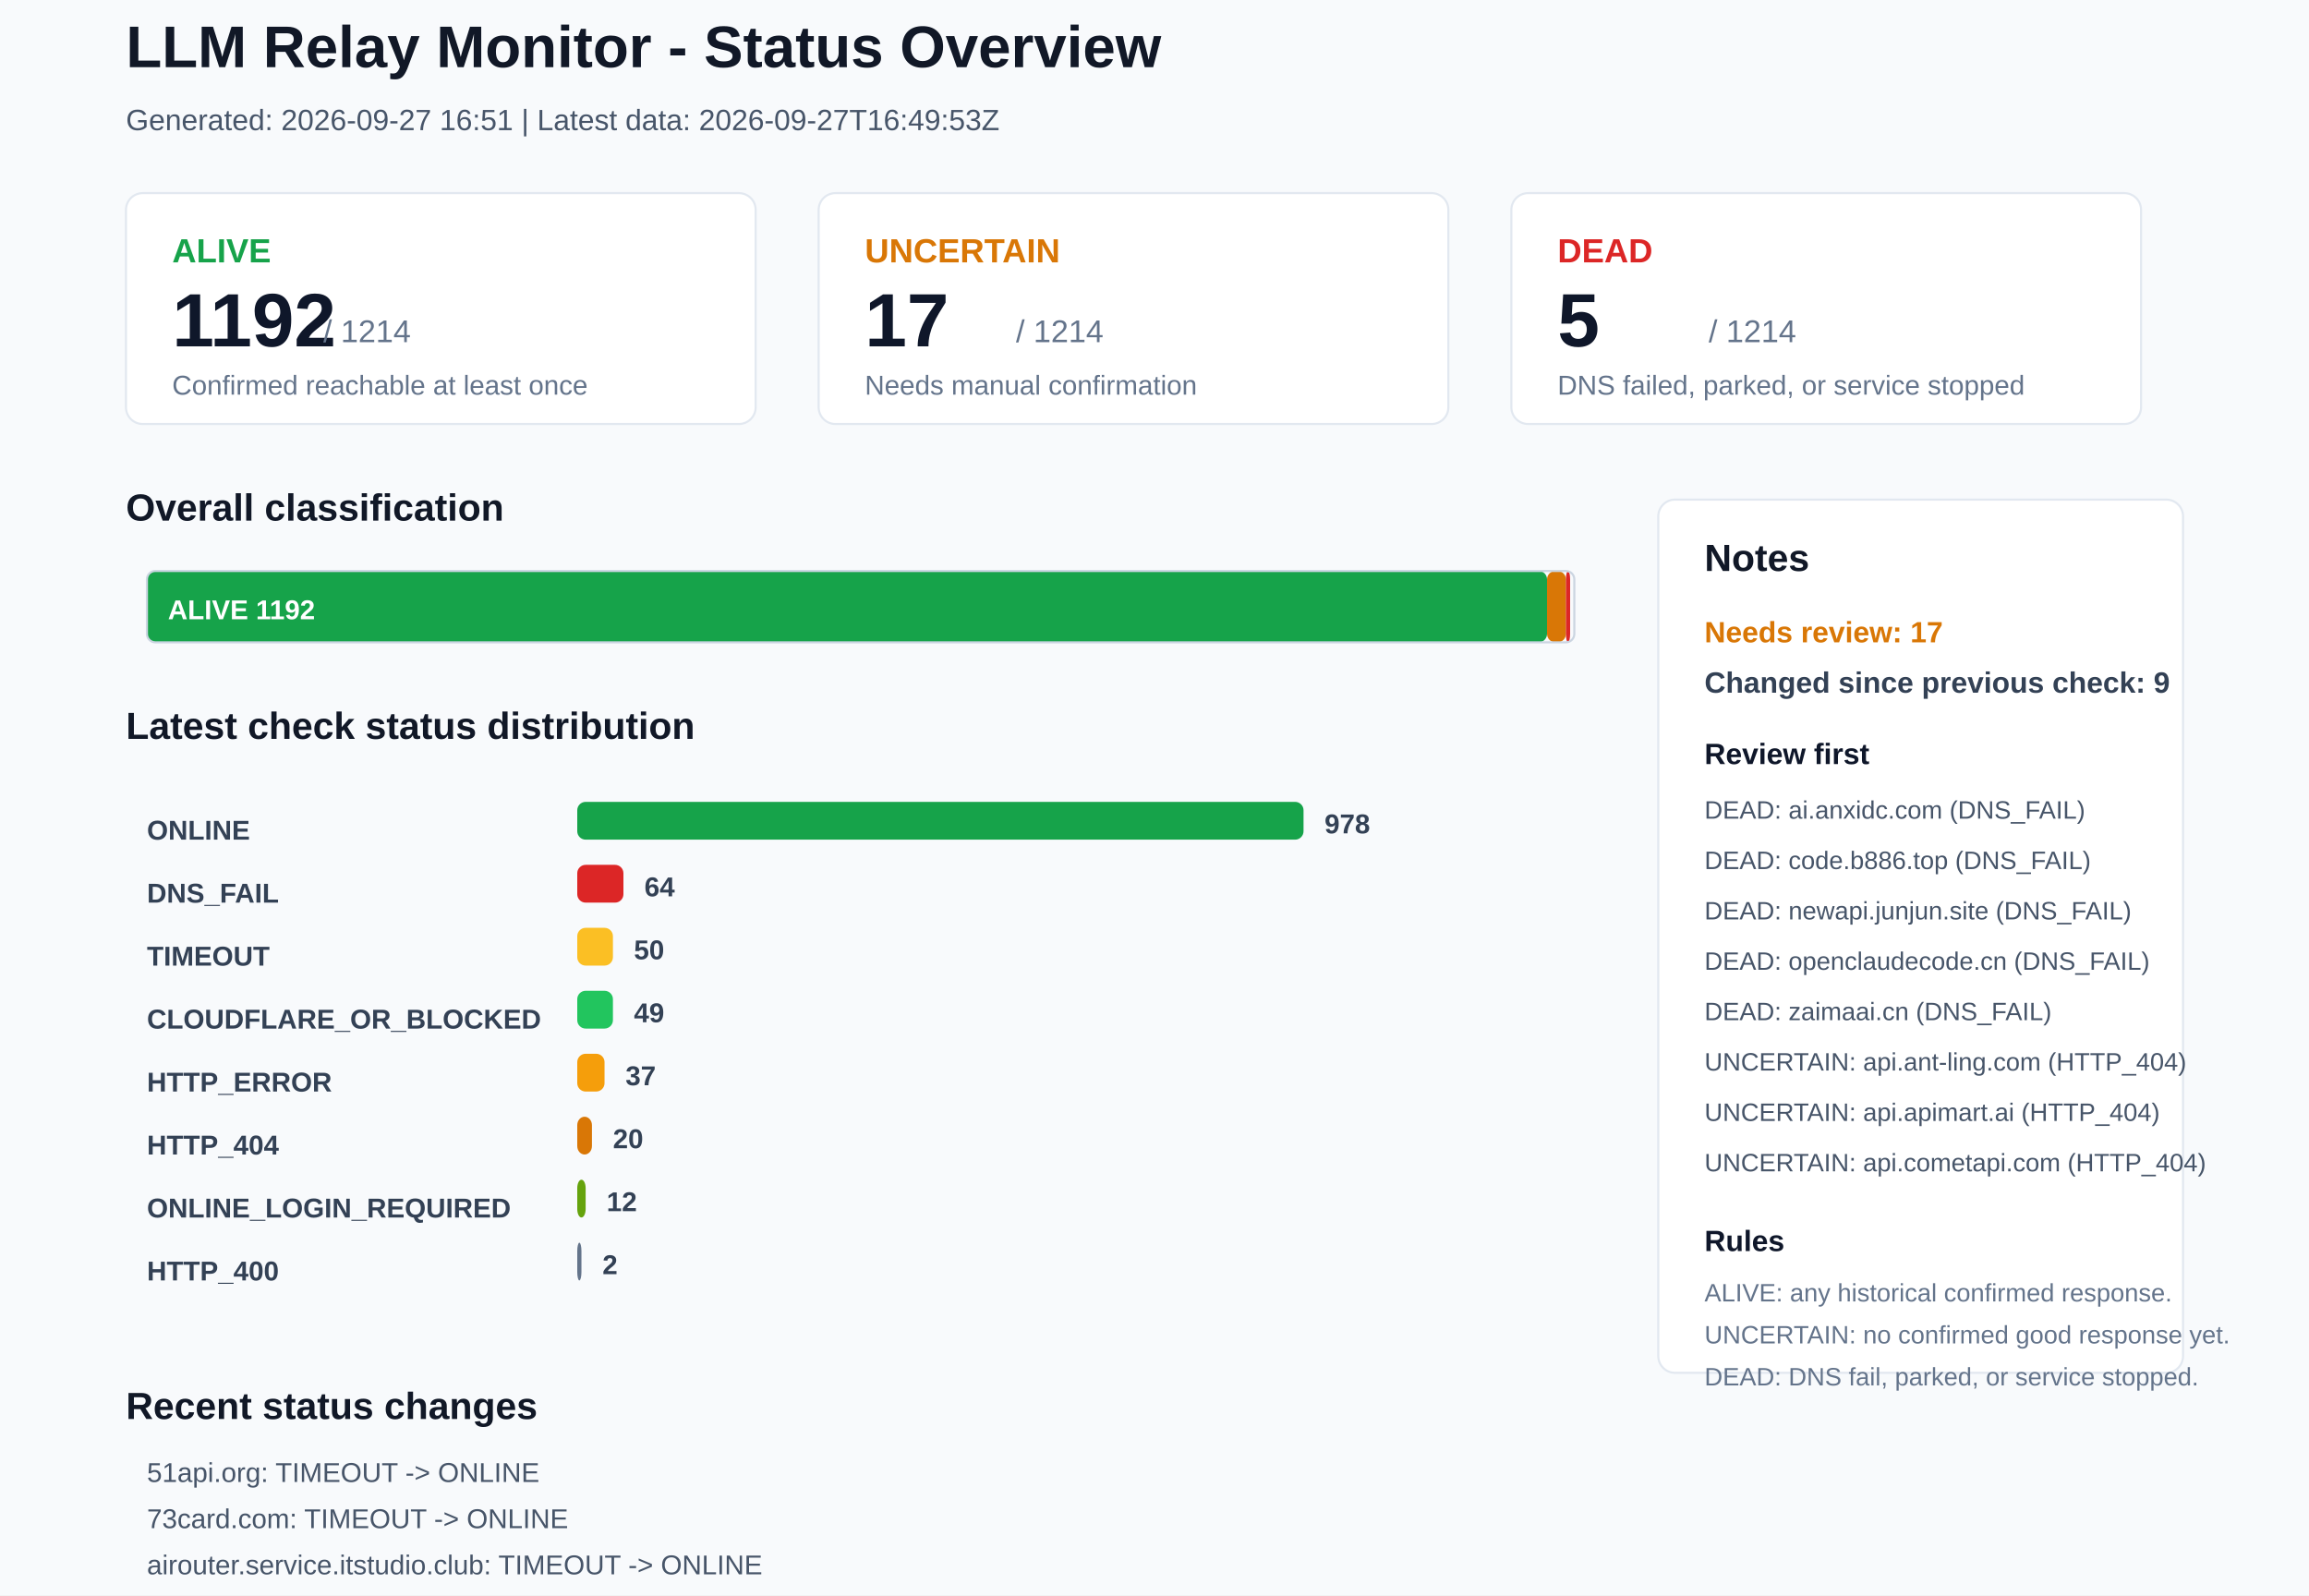
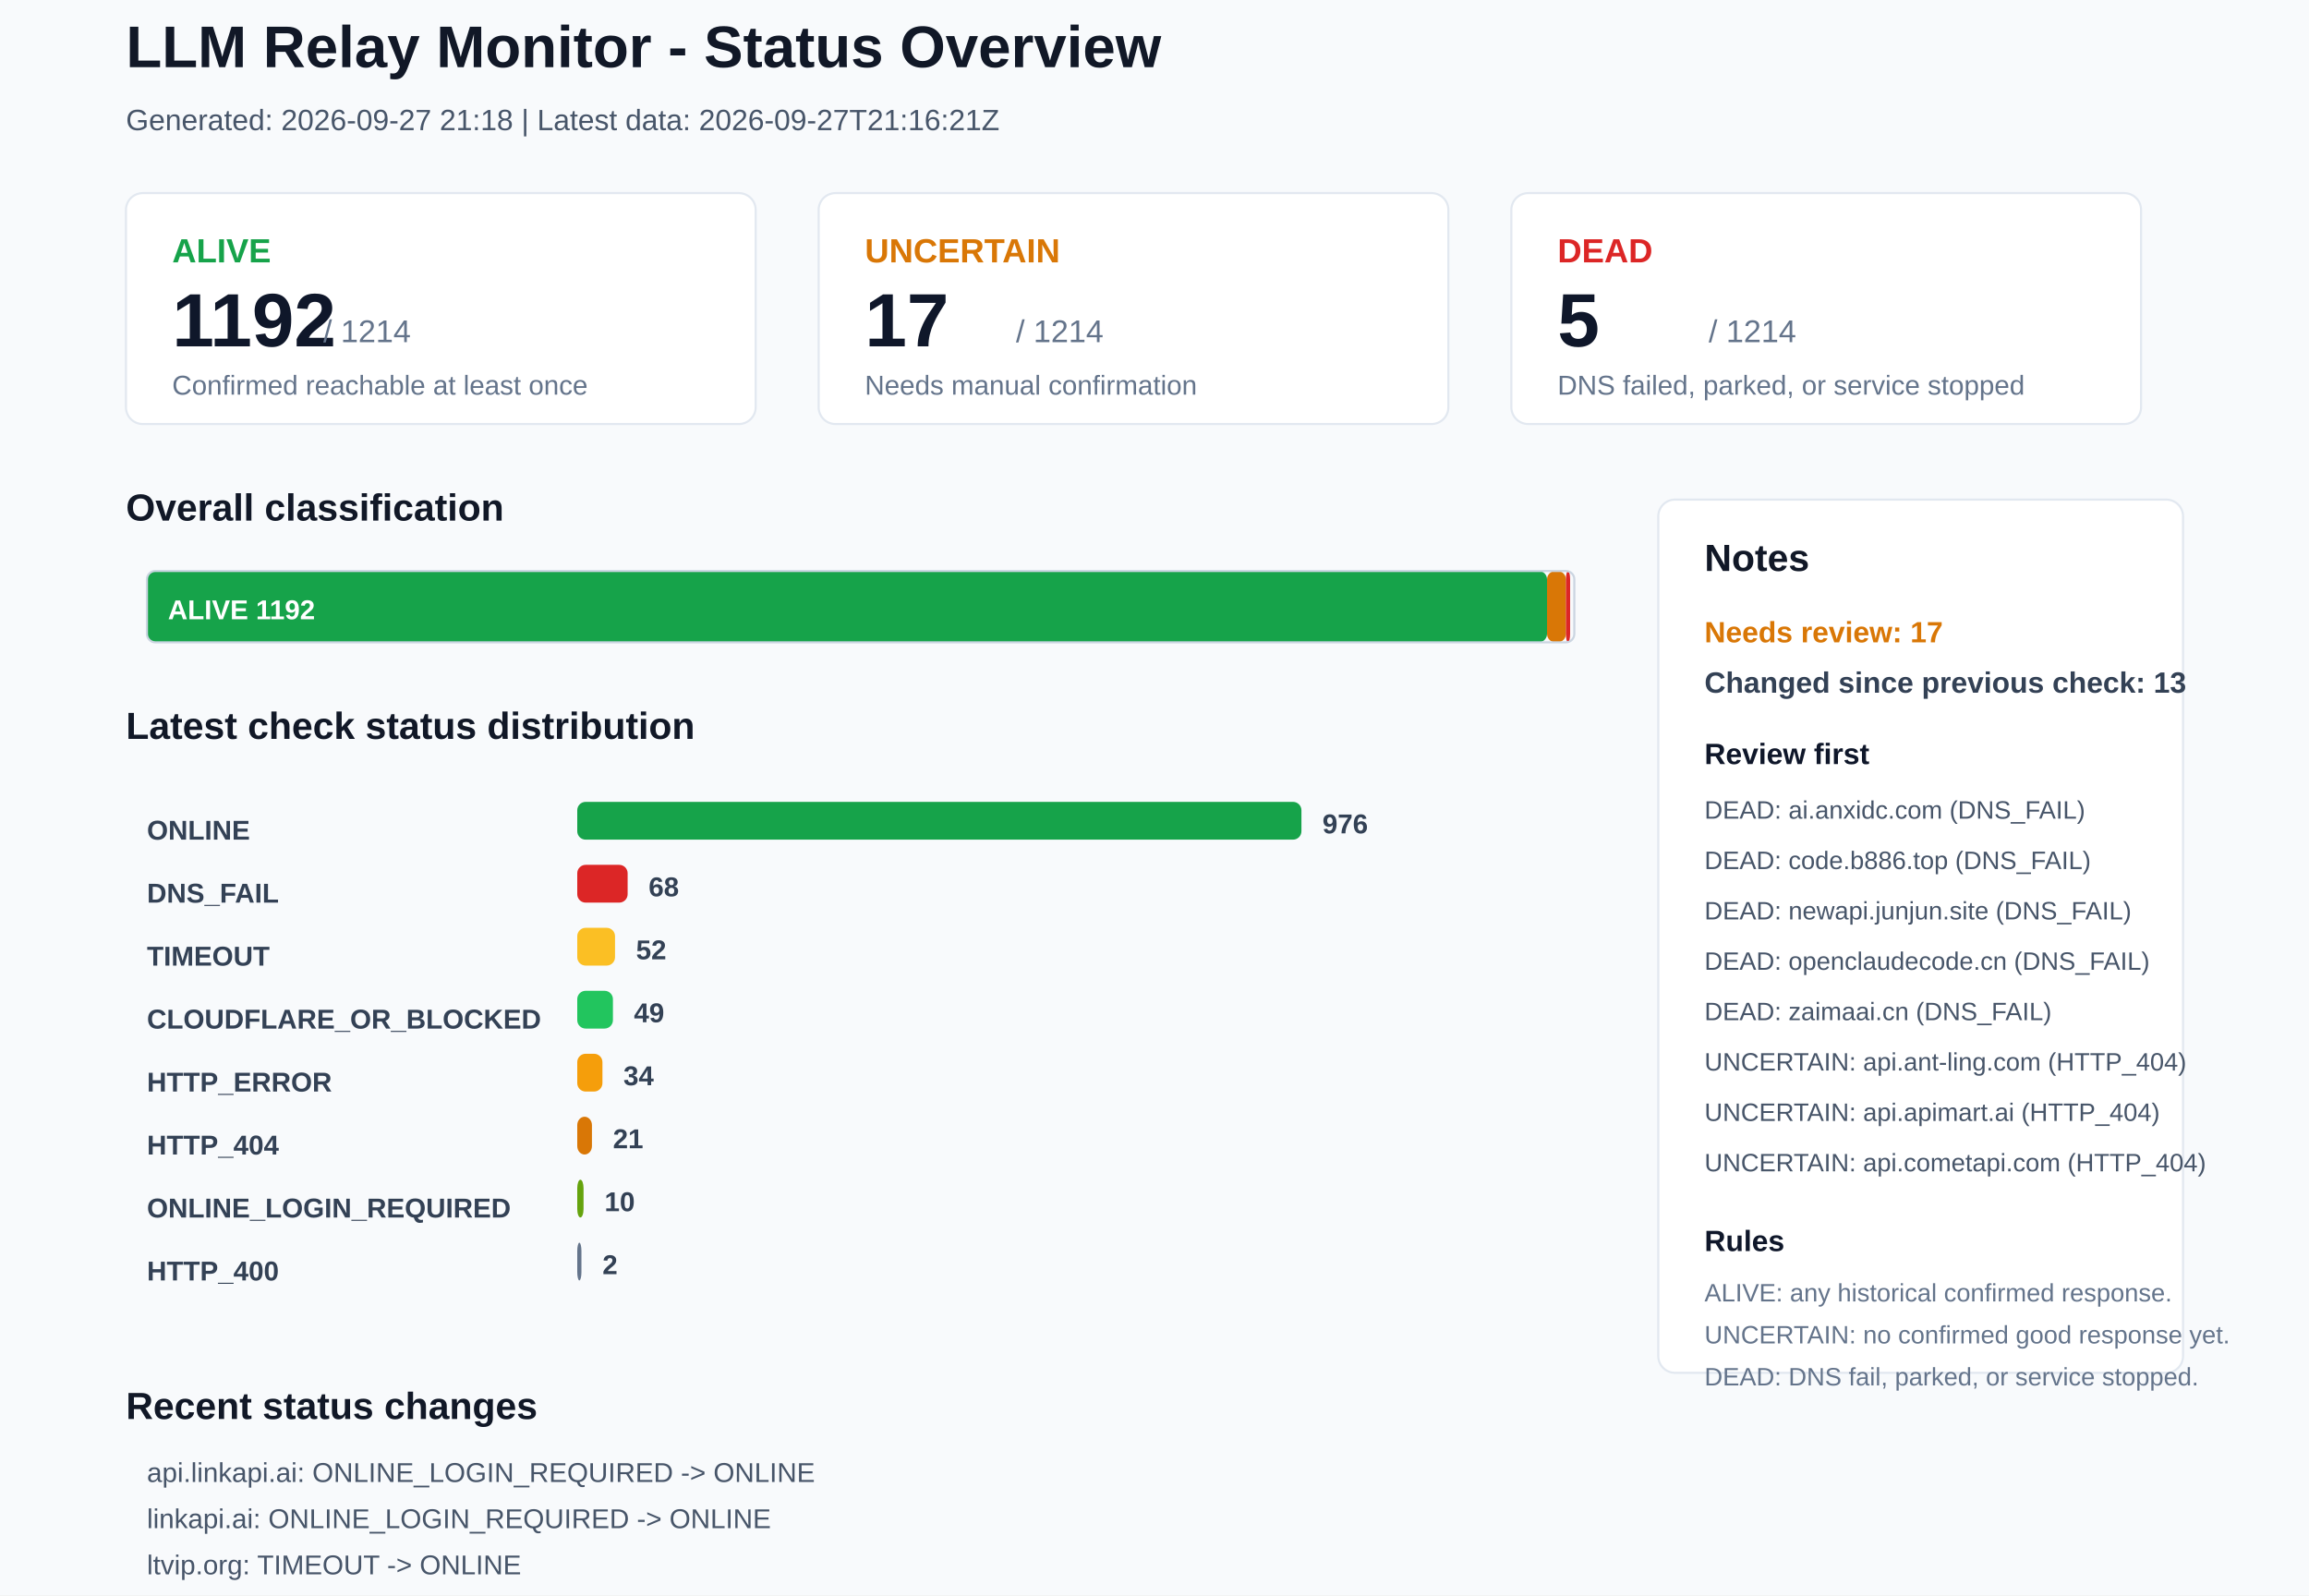
<svg xmlns="http://www.w3.org/2000/svg" width="1100" height="760" viewBox="0 0 1100 760">
  <rect x="0" y="0" width="1100" height="760" rx="0" fill="#F8FAFC" stroke="none" />
  <text x="60" y="32" font-family="Arial, sans-serif" font-size="28" font-weight="700" fill="#111827">LLM Relay Monitor - Status Overview</text>
-   <text x="60" y="62" font-family="Arial, sans-serif" font-size="14" font-weight="400" fill="#475569">Generated: 2026-09-27 16:51 | Latest data: 2026-09-27T16:49:53Z</text>
+   <text x="60" y="62" font-family="Arial, sans-serif" font-size="14" font-weight="400" fill="#475569">Generated: 2026-09-27 21:18 | Latest data: 2026-09-27T21:16:21Z</text>
  <rect x="60" y="92" width="300" height="110" rx="8" fill="#FFFFFF" stroke="#E2E8F0" />
  <text x="82" y="125" font-family="Arial, sans-serif" font-size="16" font-weight="700" fill="#16A34A">ALIVE</text>
  <text x="82" y="165" font-family="Arial, sans-serif" font-size="36" font-weight="700" fill="#0F172A">1192</text>
  <text x="154" y="163" font-family="Arial, sans-serif" font-size="15" font-weight="400" fill="#64748B">/ 1214</text>
  <text x="82" y="188" font-family="Arial, sans-serif" font-size="13" font-weight="400" fill="#64748B">Confirmed reachable at least once</text>
  <rect x="390" y="92" width="300" height="110" rx="8" fill="#FFFFFF" stroke="#E2E8F0" />
  <text x="412" y="125" font-family="Arial, sans-serif" font-size="16" font-weight="700" fill="#D97706">UNCERTAIN</text>
  <text x="412" y="165" font-family="Arial, sans-serif" font-size="36" font-weight="700" fill="#0F172A">17</text>
  <text x="484" y="163" font-family="Arial, sans-serif" font-size="15" font-weight="400" fill="#64748B">/ 1214</text>
  <text x="412" y="188" font-family="Arial, sans-serif" font-size="13" font-weight="400" fill="#64748B">Needs manual confirmation</text>
  <rect x="720" y="92" width="300" height="110" rx="8" fill="#FFFFFF" stroke="#E2E8F0" />
  <text x="742" y="125" font-family="Arial, sans-serif" font-size="16" font-weight="700" fill="#DC2626">DEAD</text>
  <text x="742" y="165" font-family="Arial, sans-serif" font-size="36" font-weight="700" fill="#0F172A">5</text>
  <text x="814" y="163" font-family="Arial, sans-serif" font-size="15" font-weight="400" fill="#64748B">/ 1214</text>
  <text x="742" y="188" font-family="Arial, sans-serif" font-size="13" font-weight="400" fill="#64748B">DNS failed, parked, or service stopped</text>
  <text x="60" y="248" font-family="Arial, sans-serif" font-size="18" font-weight="700" fill="#111827">Overall classification</text>
  <rect x="70" y="272" width="667" height="34" rx="4" fill="#16A34A" stroke="none" />
  <text x="80" y="295" font-family="Arial, sans-serif" font-size="13" font-weight="700" fill="#FFFFFF">ALIVE 1192</text>
  <rect x="737" y="272" width="9" height="34" rx="4" fill="#D97706" stroke="none" />
  <rect x="746" y="272" width="2" height="34" rx="4" fill="#DC2626" stroke="none" />
  <rect x="70" y="272" width="680" height="34" rx="4" fill="none" stroke="#CBD5E1" />
  <text x="60" y="352" font-family="Arial, sans-serif" font-size="18" font-weight="700" fill="#111827">Latest check status distribution</text>
  <text x="70" y="400" font-family="Arial, sans-serif" font-size="13" font-weight="700" fill="#334155">ONLINE</text>
-   <rect x="275" y="382" width="346" height="18" rx="4" fill="#16A34A" stroke="none" />
-   <text x="631" y="397" font-family="Arial, sans-serif" font-size="13" font-weight="700" fill="#334155">978</text>
+   <rect x="275" y="382" width="345" height="18" rx="4" fill="#16A34A" stroke="none" />
+   <text x="630" y="397" font-family="Arial, sans-serif" font-size="13" font-weight="700" fill="#334155">976</text>
  <text x="70" y="430" font-family="Arial, sans-serif" font-size="13" font-weight="700" fill="#334155">DNS_FAIL</text>
-   <rect x="275" y="412" width="22" height="18" rx="4" fill="#DC2626" stroke="none" />
-   <text x="307" y="427" font-family="Arial, sans-serif" font-size="13" font-weight="700" fill="#334155">64</text>
+   <rect x="275" y="412" width="24" height="18" rx="4" fill="#DC2626" stroke="none" />
+   <text x="309" y="427" font-family="Arial, sans-serif" font-size="13" font-weight="700" fill="#334155">68</text>
  <text x="70" y="460" font-family="Arial, sans-serif" font-size="13" font-weight="700" fill="#334155">TIMEOUT</text>
-   <rect x="275" y="442" width="17" height="18" rx="4" fill="#FBBF24" stroke="none" />
-   <text x="302" y="457" font-family="Arial, sans-serif" font-size="13" font-weight="700" fill="#334155">50</text>
+   <rect x="275" y="442" width="18" height="18" rx="4" fill="#FBBF24" stroke="none" />
+   <text x="303" y="457" font-family="Arial, sans-serif" font-size="13" font-weight="700" fill="#334155">52</text>
  <text x="70" y="490" font-family="Arial, sans-serif" font-size="13" font-weight="700" fill="#334155">CLOUDFLARE_OR_BLOCKED</text>
  <rect x="275" y="472" width="17" height="18" rx="4" fill="#22C55E" stroke="none" />
  <text x="302" y="487" font-family="Arial, sans-serif" font-size="13" font-weight="700" fill="#334155">49</text>
  <text x="70" y="520" font-family="Arial, sans-serif" font-size="13" font-weight="700" fill="#334155">HTTP_ERROR</text>
-   <rect x="275" y="502" width="13" height="18" rx="4" fill="#F59E0B" stroke="none" />
-   <text x="298" y="517" font-family="Arial, sans-serif" font-size="13" font-weight="700" fill="#334155">37</text>
+   <rect x="275" y="502" width="12" height="18" rx="4" fill="#F59E0B" stroke="none" />
+   <text x="297" y="517" font-family="Arial, sans-serif" font-size="13" font-weight="700" fill="#334155">34</text>
  <text x="70" y="550" font-family="Arial, sans-serif" font-size="13" font-weight="700" fill="#334155">HTTP_404</text>
  <rect x="275" y="532" width="7" height="18" rx="4" fill="#D97706" stroke="none" />
-   <text x="292" y="547" font-family="Arial, sans-serif" font-size="13" font-weight="700" fill="#334155">20</text>
+   <text x="292" y="547" font-family="Arial, sans-serif" font-size="13" font-weight="700" fill="#334155">21</text>
  <text x="70" y="580" font-family="Arial, sans-serif" font-size="13" font-weight="700" fill="#334155">ONLINE_LOGIN_REQUIRED</text>
-   <rect x="275" y="562" width="4" height="18" rx="4" fill="#65A30D" stroke="none" />
-   <text x="289" y="577" font-family="Arial, sans-serif" font-size="13" font-weight="700" fill="#334155">12</text>
+   <rect x="275" y="562" width="3" height="18" rx="4" fill="#65A30D" stroke="none" />
+   <text x="288" y="577" font-family="Arial, sans-serif" font-size="13" font-weight="700" fill="#334155">10</text>
  <text x="70" y="610" font-family="Arial, sans-serif" font-size="13" font-weight="700" fill="#334155">HTTP_400</text>
  <rect x="275" y="592" width="2" height="18" rx="4" fill="#64748B" stroke="none" />
  <text x="287" y="607" font-family="Arial, sans-serif" font-size="13" font-weight="700" fill="#334155">2</text>
  <rect x="790" y="238" width="250" height="416" rx="8" fill="#FFFFFF" stroke="#E2E8F0" />
  <text x="812" y="272" font-family="Arial, sans-serif" font-size="18" font-weight="700" fill="#111827">Notes</text>
  <text x="812" y="306" font-family="Arial, sans-serif" font-size="14" font-weight="700" fill="#D97706">Needs review: 17</text>
-   <text x="812" y="330" font-family="Arial, sans-serif" font-size="14" font-weight="700" fill="#334155">Changed since previous check: 9</text>
+   <text x="812" y="330" font-family="Arial, sans-serif" font-size="14" font-weight="700" fill="#334155">Changed since previous check: 13</text>
  <text x="812" y="364" font-family="Arial, sans-serif" font-size="14" font-weight="700" fill="#0F172A">Review first</text>
  <text x="812" y="390" font-family="Arial, sans-serif" font-size="12" font-weight="400" fill="#475569">DEAD: ai.anxidc.com (DNS_FAIL)</text>
  <text x="812" y="414" font-family="Arial, sans-serif" font-size="12" font-weight="400" fill="#475569">DEAD: code.b886.top (DNS_FAIL)</text>
  <text x="812" y="438" font-family="Arial, sans-serif" font-size="12" font-weight="400" fill="#475569">DEAD: newapi.junjun.site (DNS_FAIL)</text>
  <text x="812" y="462" font-family="Arial, sans-serif" font-size="12" font-weight="400" fill="#475569">DEAD: openclaudecode.cn (DNS_FAIL)</text>
  <text x="812" y="486" font-family="Arial, sans-serif" font-size="12" font-weight="400" fill="#475569">DEAD: zaimaai.cn (DNS_FAIL)</text>
  <text x="812" y="510" font-family="Arial, sans-serif" font-size="12" font-weight="400" fill="#475569">UNCERTAIN: api.ant-ling.com (HTTP_404)</text>
  <text x="812" y="534" font-family="Arial, sans-serif" font-size="12" font-weight="400" fill="#475569">UNCERTAIN: api.apimart.ai (HTTP_404)</text>
  <text x="812" y="558" font-family="Arial, sans-serif" font-size="12" font-weight="400" fill="#475569">UNCERTAIN: api.cometapi.com (HTTP_404)</text>
  <text x="812" y="596" font-family="Arial, sans-serif" font-size="14" font-weight="700" fill="#0F172A">Rules</text>
  <text x="812" y="620" font-family="Arial, sans-serif" font-size="12" font-weight="400" fill="#64748B">ALIVE: any historical confirmed response.</text>
  <text x="812" y="640" font-family="Arial, sans-serif" font-size="12" font-weight="400" fill="#64748B">UNCERTAIN: no confirmed good response yet.</text>
  <text x="812" y="660" font-family="Arial, sans-serif" font-size="12" font-weight="400" fill="#64748B">DEAD: DNS fail, parked, or service stopped.</text>
  <text x="60" y="676" font-family="Arial, sans-serif" font-size="18" font-weight="700" fill="#111827">Recent status changes</text>
-   <text x="70" y="706" font-family="Arial, sans-serif" font-size="13" font-weight="400" fill="#475569">51api.org: TIMEOUT -&gt; ONLINE</text>
-   <text x="70" y="728" font-family="Arial, sans-serif" font-size="13" font-weight="400" fill="#475569">73card.com: TIMEOUT -&gt; ONLINE</text>
-   <text x="70" y="750" font-family="Arial, sans-serif" font-size="13" font-weight="400" fill="#475569">airouter.service.itstudio.club: TIMEOUT -&gt; ONLINE</text>
-   <text x="70" y="772" font-family="Arial, sans-serif" font-size="13" font-weight="400" fill="#475569">api.feng.cx: HTTP_ERROR -&gt; ONLINE</text>
-   <text x="70" y="794" font-family="Arial, sans-serif" font-size="13" font-weight="400" fill="#475569">chongcodex.cn: HTTP_400 -&gt; ONLINE_LOGIN_REQUIRED</text>
-   <text x="70" y="816" font-family="Arial, sans-serif" font-size="13" font-weight="400" fill="#475569">lkyujun.cn: DNS_FAIL -&gt; TIMEOUT</text>
+   <text x="70" y="706" font-family="Arial, sans-serif" font-size="13" font-weight="400" fill="#475569">api.linkapi.ai: ONLINE_LOGIN_REQUIRED -&gt; ONLINE</text>
+   <text x="70" y="728" font-family="Arial, sans-serif" font-size="13" font-weight="400" fill="#475569">linkapi.ai: ONLINE_LOGIN_REQUIRED -&gt; ONLINE</text>
+   <text x="70" y="750" font-family="Arial, sans-serif" font-size="13" font-weight="400" fill="#475569">ltvip.org: TIMEOUT -&gt; ONLINE</text>
+   <text x="70" y="772" font-family="Arial, sans-serif" font-size="13" font-weight="400" fill="#475569">ai.cdn.ad: ONLINE -&gt; DNS_FAIL</text>
+   <text x="70" y="794" font-family="Arial, sans-serif" font-size="13" font-weight="400" fill="#475569">ai.venlacy.com: ONLINE -&gt; DNS_FAIL</text>
+   <text x="70" y="816" font-family="Arial, sans-serif" font-size="13" font-weight="400" fill="#475569">api520.pro: ONLINE -&gt; DNS_FAIL</text>
</svg>
